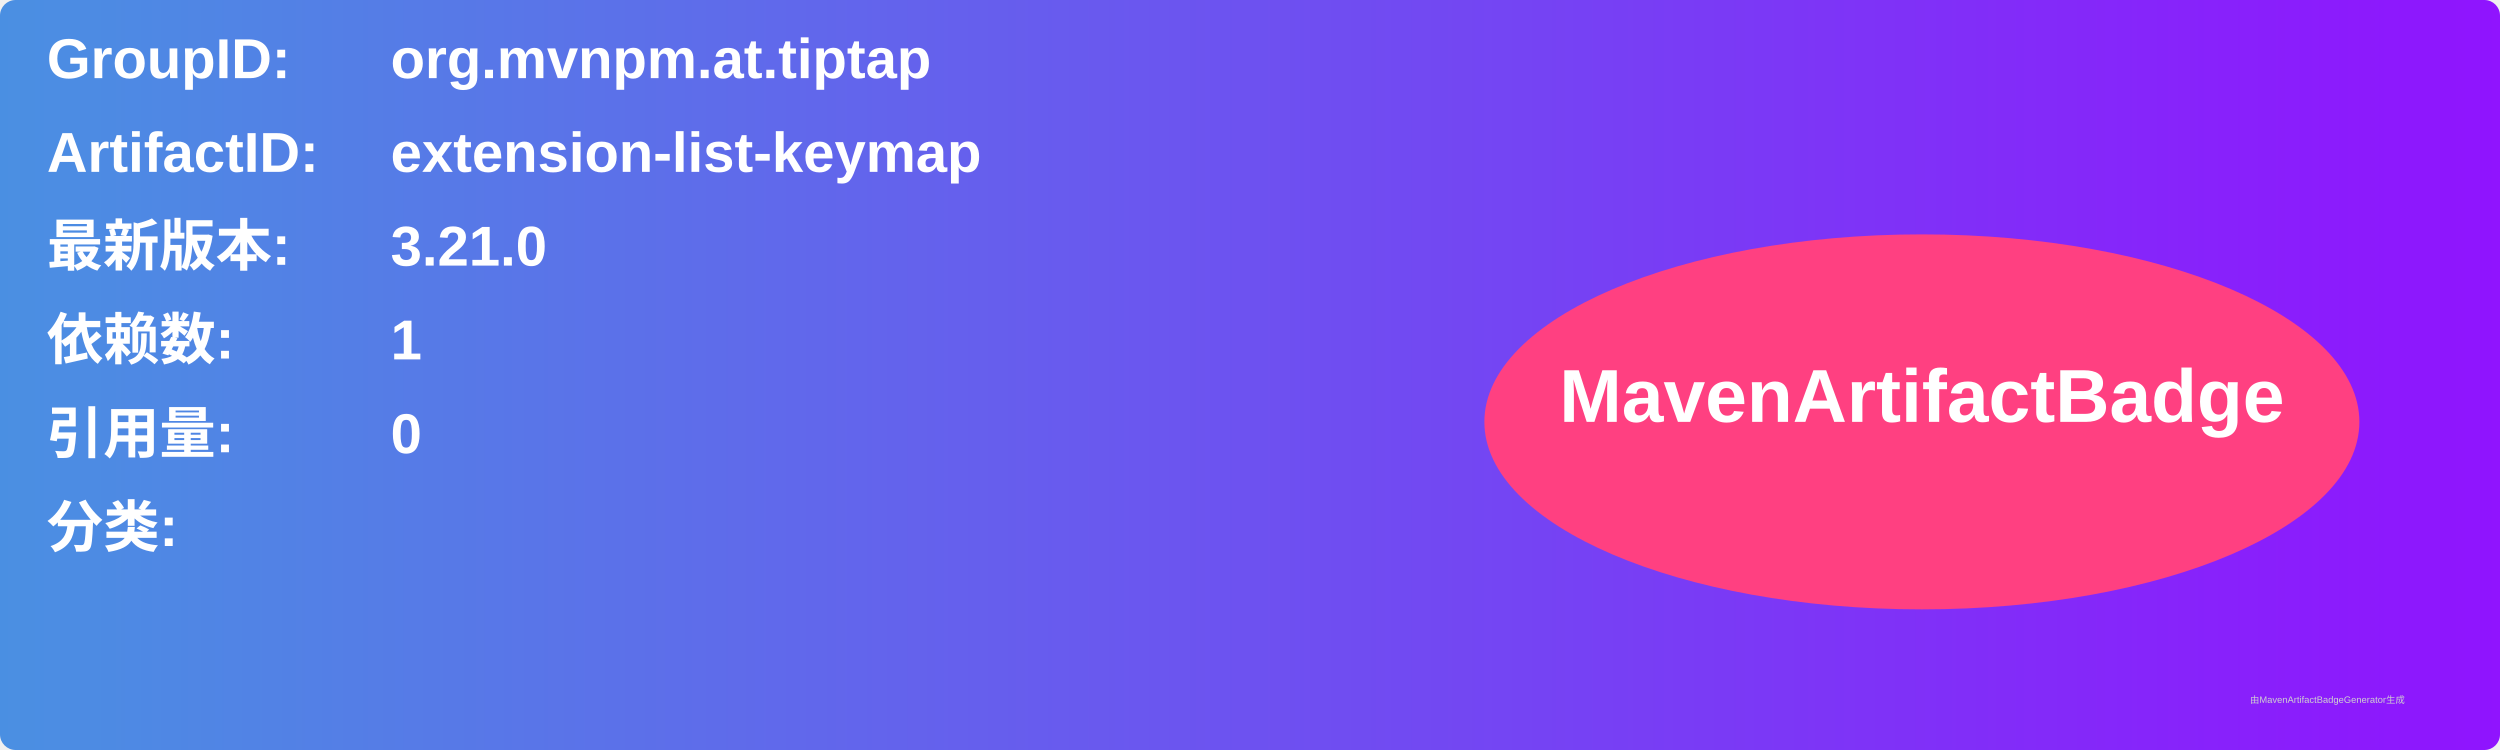
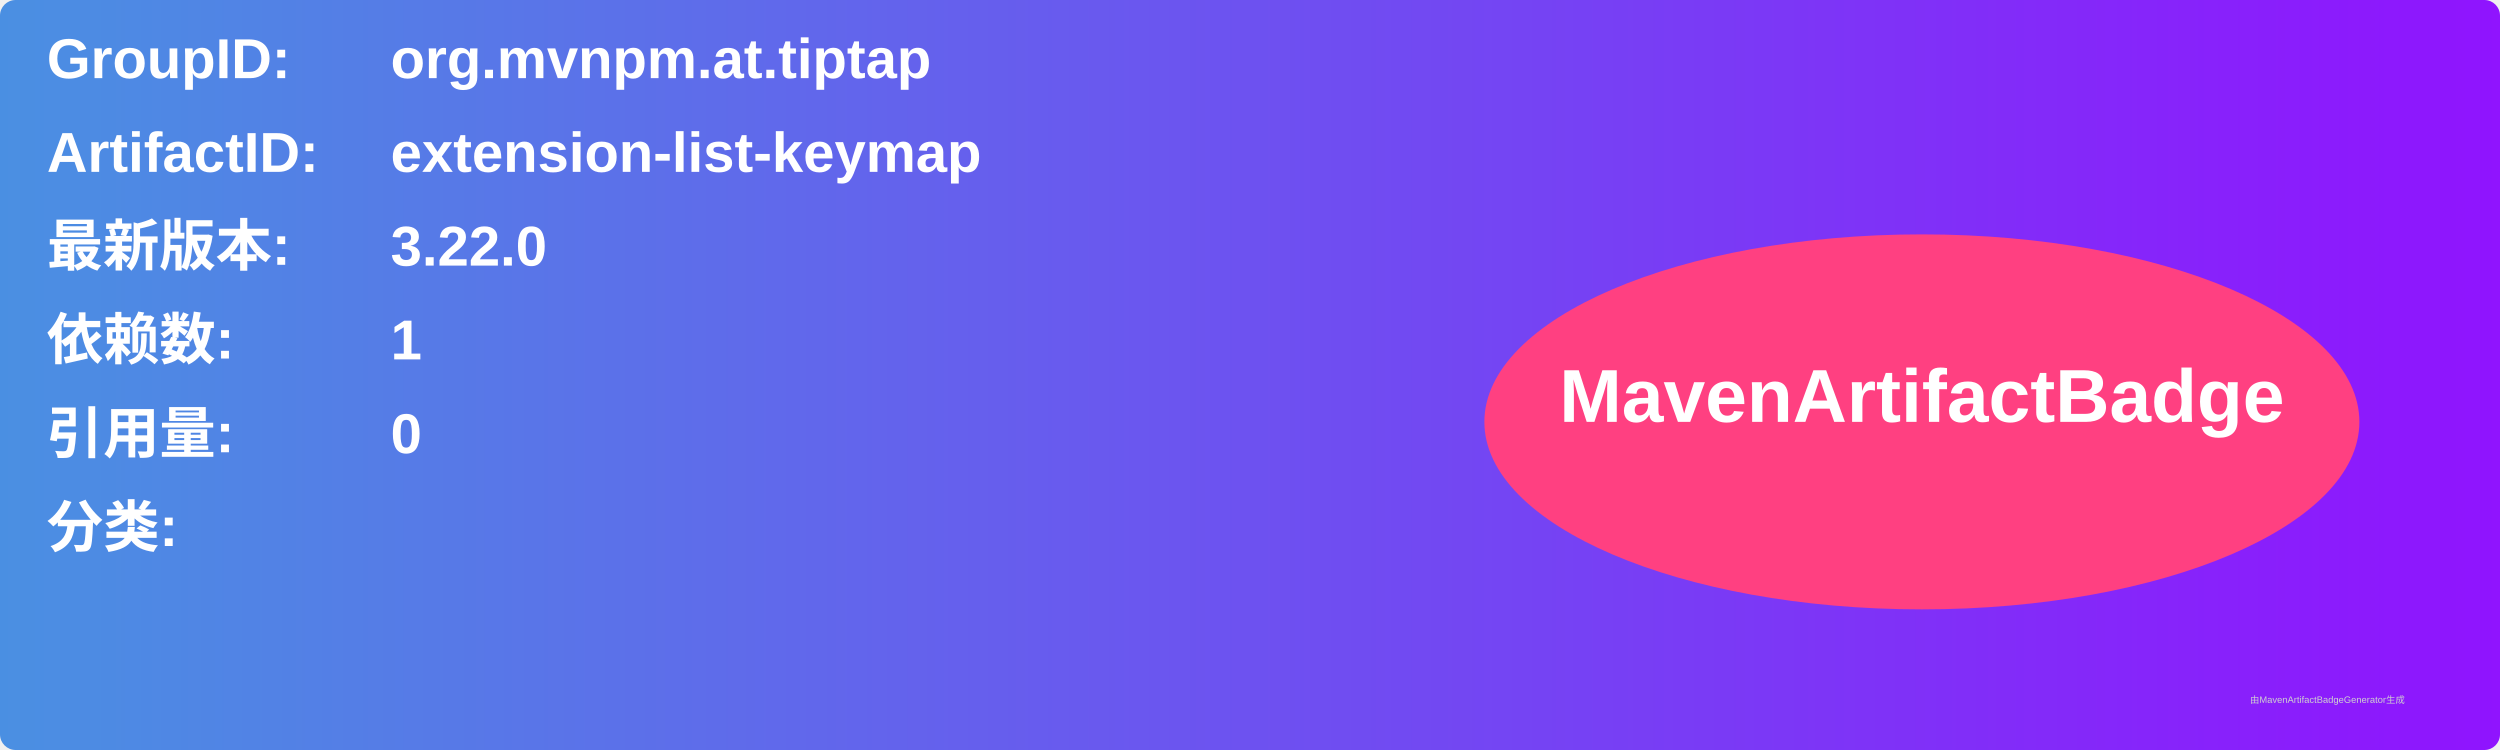
<svg xmlns="http://www.w3.org/2000/svg" width="800" height="240" viewBox="0 0 800 240">
  <linearGradient id="grad" x1="0%" y1="0%" x2="100%" y2="0%">
    <stop offset="0%" stop-color="#4a90e2" />
    <stop offset="100%" stop-color="#9013fe" />
  </linearGradient>
  <rect width="100%" height="100%" rx="5" ry="5" fill="url(#grad)" />
  <g transform="translate(15, 15)">
    <text x="0" y="10" font-family="Arial" font-size="18" fill="white" font-weight="bold" width="260">GroupID:</text>
    <text x="110" y="10" font-family="Arial" font-size="18" fill="white" font-weight="bold" width="460">org.mvnpm.at.tiptap</text>
    <text x="0" y="40" font-family="Arial" font-size="18" fill="white" font-weight="bold" width="260">ArtifactID:</text>
    <text x="110" y="40" font-family="Arial" font-size="18" fill="white" font-weight="bold" width="460">extension-list-keymap</text>
    <text x="0" y="70" font-family="Arial" font-size="18" fill="white" font-weight="bold">最新版本:</text>
    <text x="110" y="70" font-family="Arial" font-size="18" fill="white" font-weight="bold">
-       <tspan font-weight="bold">3.21.0</tspan>
+       <tspan font-weight="bold">3.22.0</tspan>
    </text>
    <text x="0" y="100" font-family="Arial" font-size="18" fill="white" font-weight="bold">依赖数: </text>
    <text x="110" y="100" font-family="Arial" font-size="18" fill="white">
      <tspan font-weight="bold">1</tspan>
    </text>
    <text x="0" y="130" font-family="Arial" font-size="18" fill="white" font-weight="bold">引用量: </text>
    <text x="110" y="130" font-family="Arial" font-size="18" fill="white">
      <tspan font-weight="bold">0</tspan>
    </text>
    <text x="0" y="160" font-family="Arial" font-size="18" fill="white" font-weight="bold">分类:</text>
    <text x="10" y="190" font-family="Arial" font-size="10" fill="white">
      <tspan font-weight="bold" />
    </text>
    <ellipse cx="600" cy="120" rx="140" ry="60" fill="#ff4081" />
    <text x="600" y="120" text-anchor="middle" font-family="Arial" font-size="24" fill="white" font-weight="bold">MavenArtifactBadge</text>
  </g>
  <text x="720" y="225" font-family="Arial" font-size="3" fill="#d0d0d0">由MavenArtifactBadgeGenerator生成</text>
</svg>
